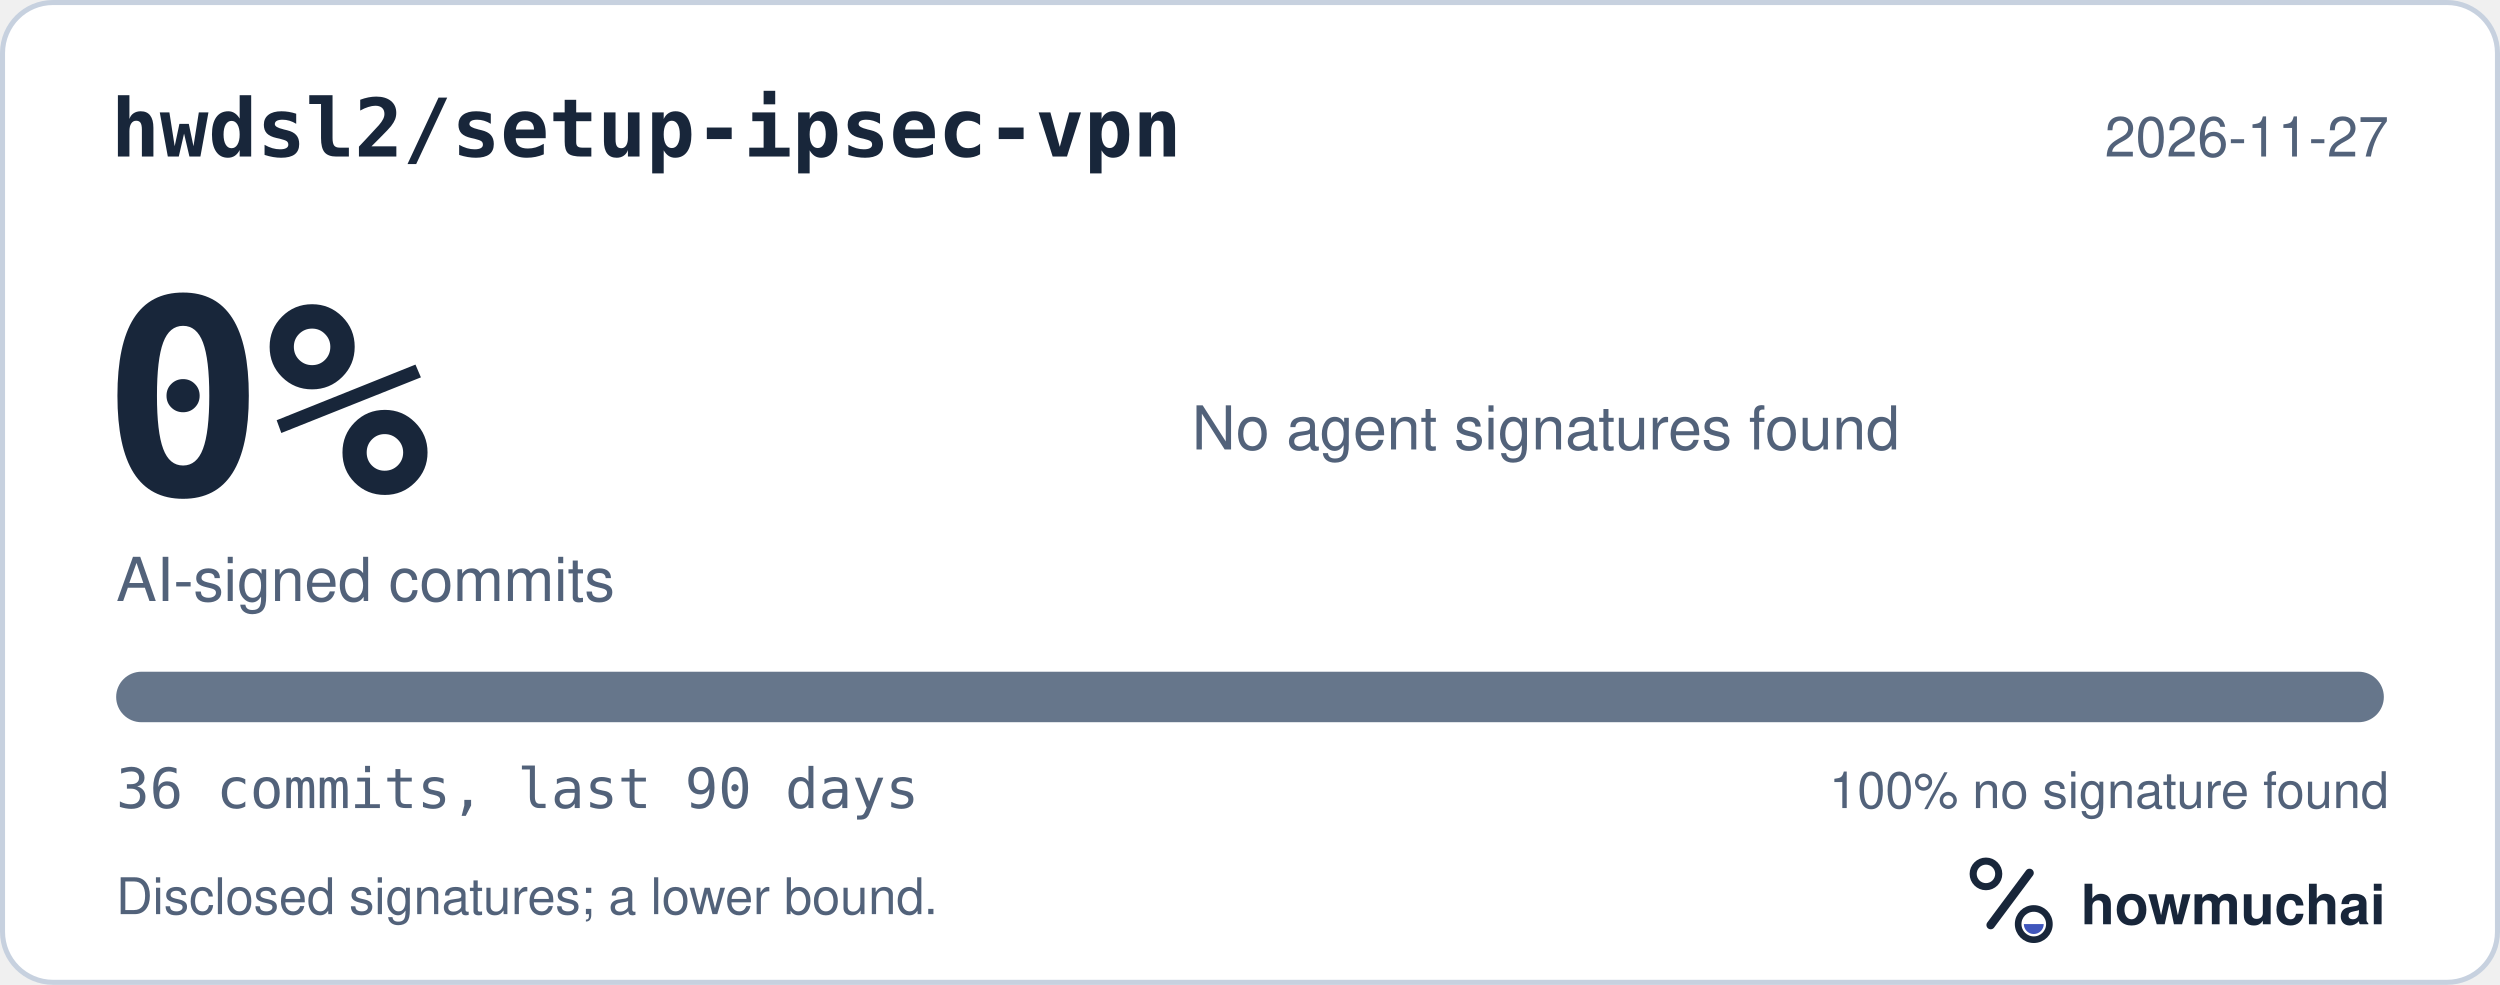
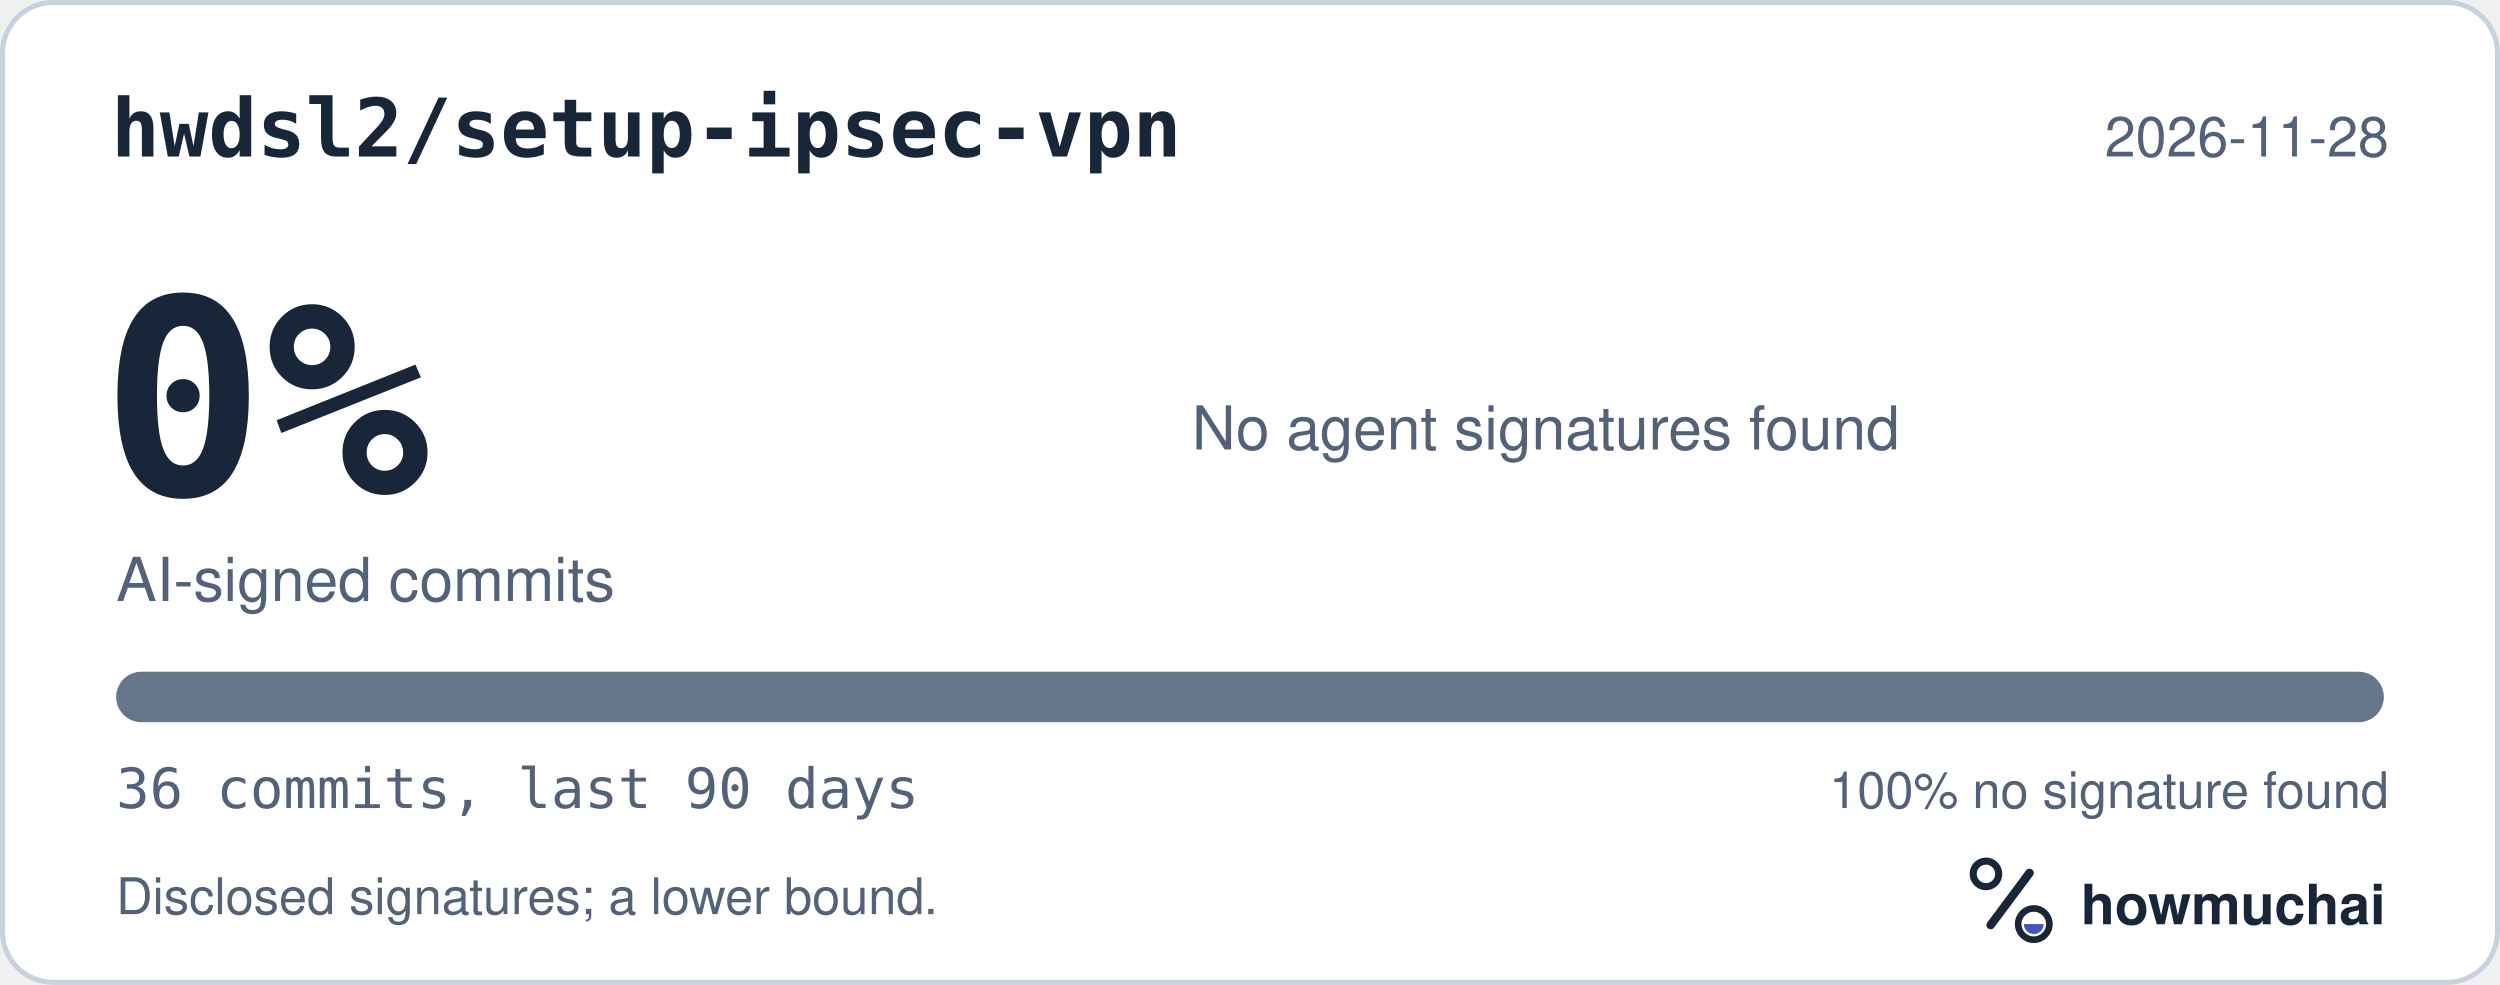
<svg xmlns="http://www.w3.org/2000/svg" width="495" height="195" viewBox="0 0 495 195" role="img" aria-labelledby="hm-t hm-d">
  <rect x="0.5" y="0.5" width="494" height="194" rx="10" fill="#FFFFFF" stroke="#C7D1DF" />
  <text x="22" y="31" fill="#18263A" font-family="ui-monospace, SF Mono, Menlo, Consolas, IBM Plex Mono, monospace" font-size="16" font-weight="600">hwdsl2/setup-ipsec-vpn</text>
-   <text x="473" y="31" fill="#52627A" font-family="-apple-system, BlinkMacSystemFont, Segoe UI, Helvetica, Arial, Fira Sans, sans-serif" font-size="11" text-anchor="end">2026-11-27</text>
+   <text x="473" y="31" fill="#52627A" font-family="-apple-system, BlinkMacSystemFont, Segoe UI, Helvetica, Arial, Fira Sans, sans-serif" font-size="11" text-anchor="end">2026-11-28</text>
  <text x="20" y="98" fill="#18263A" font-family="ui-monospace, SF Mono, Menlo, Consolas, IBM Plex Mono, monospace" font-size="54" font-weight="700">0%</text>
  <text x="23" y="119" fill="#52627A" font-family="-apple-system, BlinkMacSystemFont, Segoe UI, Helvetica, Arial, Fira Sans, sans-serif" font-size="12">AI-signed commits</text>
  <text x="236" y="89" fill="#52627A" font-family="-apple-system, BlinkMacSystemFont, Segoe UI, Helvetica, Arial, Fira Sans, sans-serif" font-size="12">No agent signatures found</text>
  <defs>
    <clipPath id="hm-bar">
      <rect x="23" y="133" width="449" height="10" rx="5" />
    </clipPath>
  </defs>
  <rect x="23" y="133" width="449" height="10" rx="5" fill="#66768B" />
  <g clip-path="url(#hm-bar)" />
  <text x="23" y="160" fill="#52627A" font-family="ui-monospace, SF Mono, Menlo, Consolas, IBM Plex Mono, monospace" font-size="11">36 commits, last 90 days</text>
  <text x="473" y="160" fill="#52627A" font-family="-apple-system, BlinkMacSystemFont, Segoe UI, Helvetica, Arial, Fira Sans, sans-serif" font-size="10" text-anchor="end">100% no signature found</text>
  <text x="23" y="181" fill="#52627A" font-family="-apple-system, BlinkMacSystemFont, Segoe UI, Helvetica, Arial, Fira Sans, sans-serif" font-size="10">Disclosed signatures; a lower bound.</text>
  <g transform="translate(386 166) scale(0.046875)">
    <circle cx="154" cy="150" r="54" fill="none" stroke="#18263A" stroke-width="30" />
    <path d="M174 366 338 146" fill="none" stroke="#18263A" stroke-width="36" stroke-linecap="round" />
    <circle cx="356" cy="362" r="66" fill="none" stroke="#18263A" stroke-width="28" />
    <path d="M314 362a42 42 0 0 0 84 0Z" fill="#4056BC" />
  </g>
  <text x="412" y="183" fill="#18263A" font-family="-apple-system, BlinkMacSystemFont, Segoe UI, Helvetica, Arial, Fira Sans, sans-serif" font-size="11" font-weight="650">howmuchai</text>
</svg>
